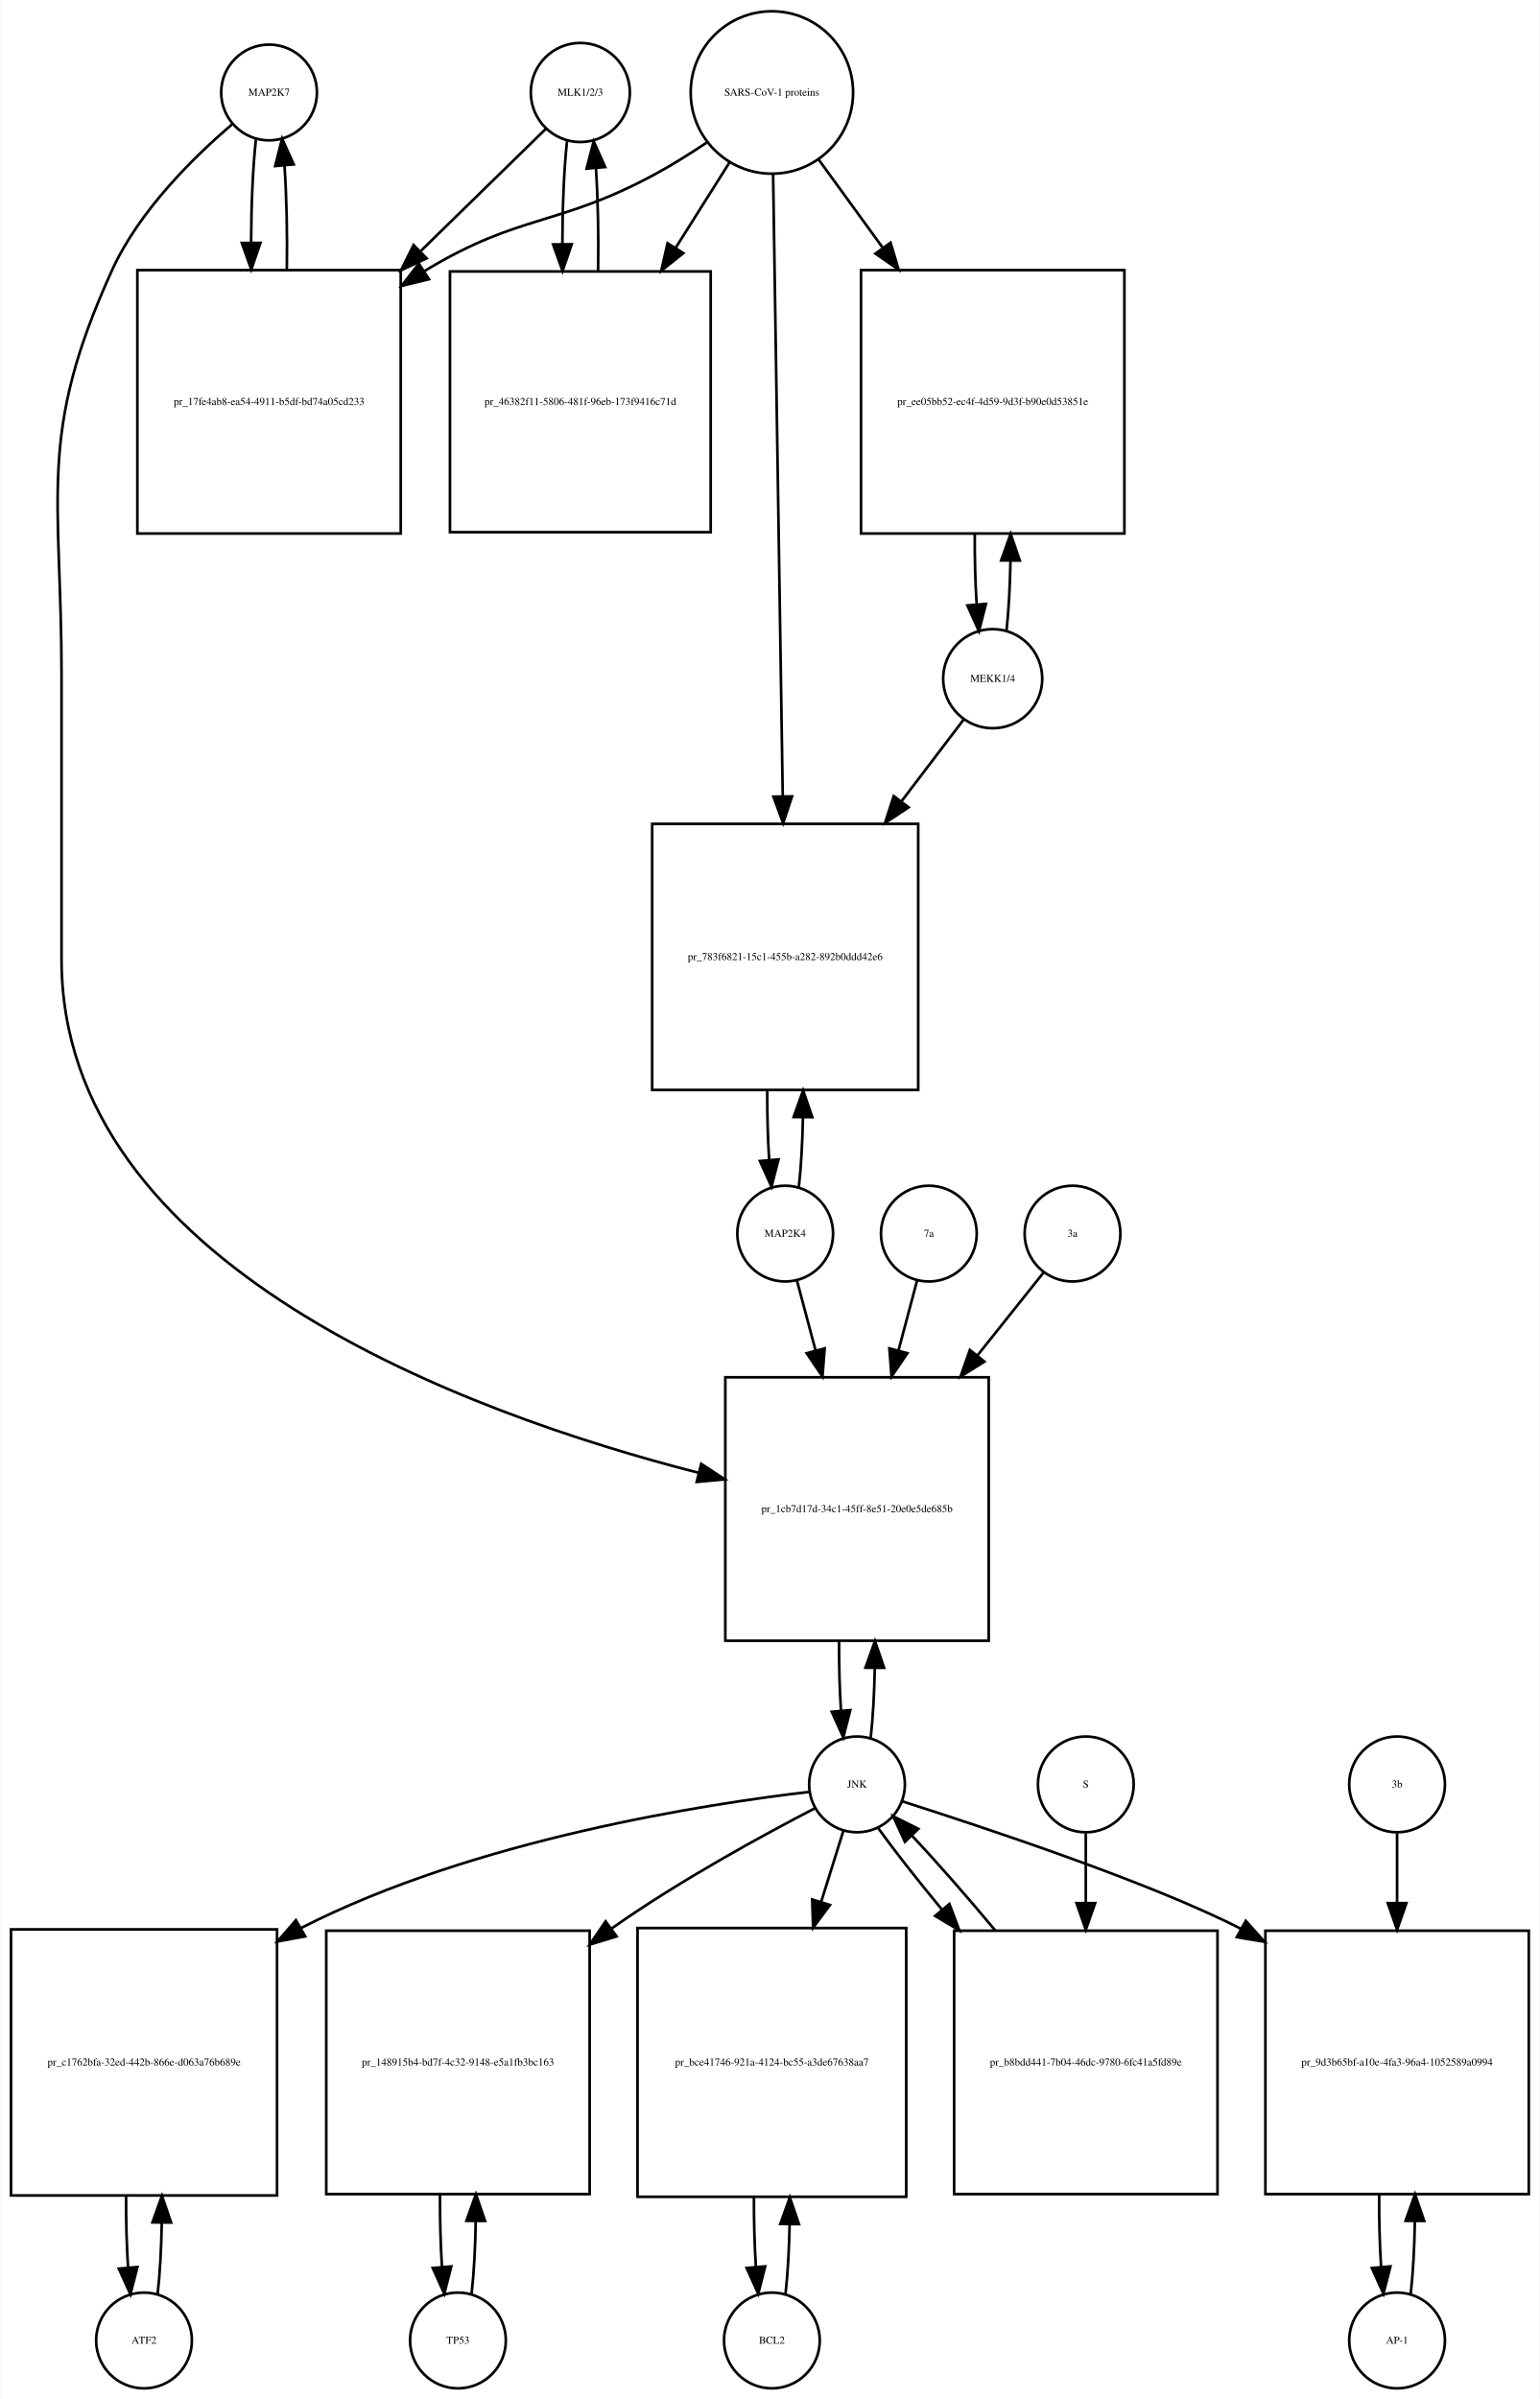
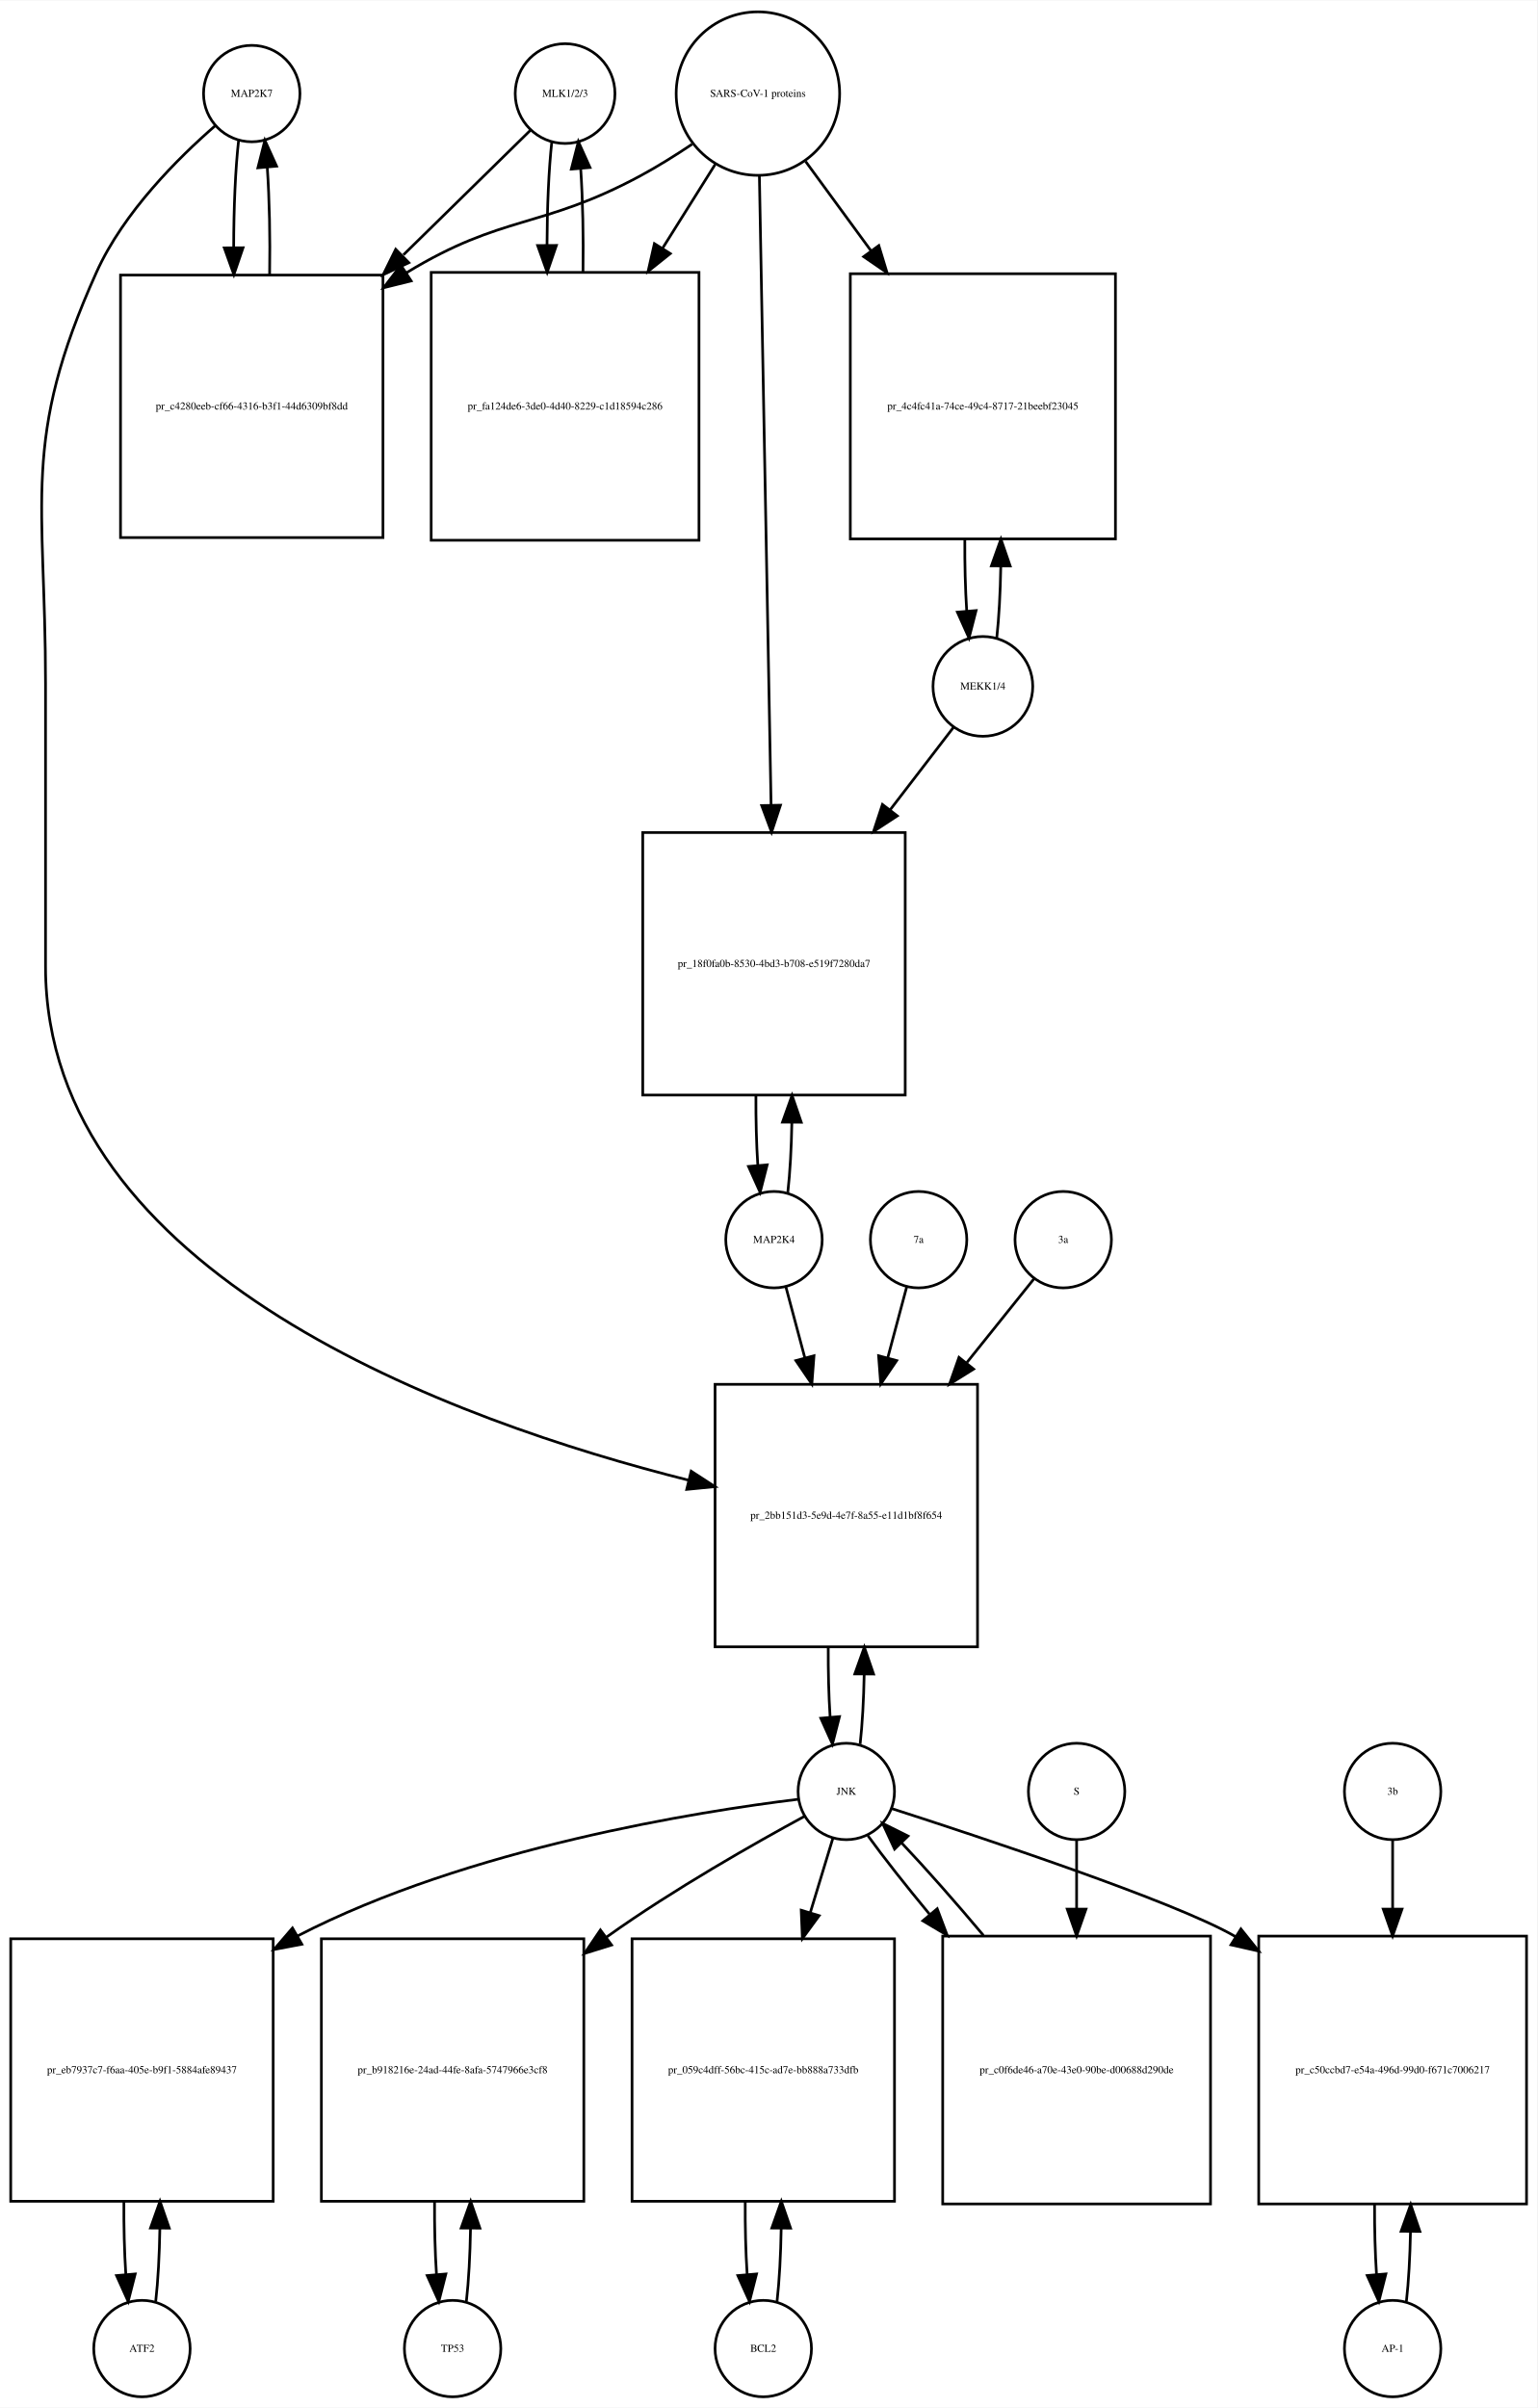
- <svg xmlns="http://www.w3.org/2000/svg" width="579pt" height="902pt" viewBox="0.00 0.00 578.50 901.64">
-   <g id="graph0" class="graph" transform="scale(1 1) rotate(0) translate(4 897.641)">
-     <polygon fill="white" stroke="none" points="-4,4 -4,-897.641 574.5,-897.641 574.5,4 -4,4" />
+ <svg xmlns="http://www.w3.org/2000/svg" width="574pt" height="899pt" viewBox="0.00 0.00 574.00 898.64">
+   <g id="graph0" class="graph" transform="scale(1 1) rotate(0) translate(4 894.641)">
+     <polygon fill="white" stroke="none" points="-4,4 -4,-894.641 570,-894.641 570,4 -4,4" />
    <g id="node1" class="node">
-       <ellipse fill="none" stroke="black" cx="97" cy="-862.882" rx="18" ry="18" />
-       <text text-anchor="middle" x="97" y="-861.682" font-family="Times,serif" font-size="4.00">MAP2K7</text>
+       <ellipse fill="none" stroke="black" cx="90" cy="-859.882" rx="18" ry="18" />
+       <text text-anchor="middle" x="90" y="-858.682" font-family="Times,serif" font-size="4.00">MAP2K7</text>
    </g>
    <g id="node2" class="node">
-       <polygon fill="none" stroke="black" points="146.5,-796.123 47.5,-796.123 47.5,-697.123 146.5,-697.123 146.5,-796.123" />
-       <text text-anchor="middle" x="97" y="-745.423" font-family="Times,serif" font-size="4.00">pr_17fe4ab8-ea54-4911-b5df-bd74a05cd233</text>
+       <polygon fill="none" stroke="black" points="139,-792.123 41,-792.123 41,-694.123 139,-694.123 139,-792.123" />
+       <text text-anchor="middle" x="90" y="-741.923" font-family="Times,serif" font-size="4.00">pr_c4280eeb-cf66-4316-b3f1-44d6309bf8dd</text>
    </g>
    <g id="edge1" class="edge">
-       <path fill="none" stroke="black" d="M92.099,-845.512C90.921,-835.134 90.305,-821.012 90.254,-806.725" />
-       <polygon fill="black" stroke="black" points="93.756,-806.365 90.315,-796.345 86.756,-806.324 93.756,-806.365" />
+       <path fill="none" stroke="black" d="M85.099,-842.44C83.892,-831.765 83.276,-817.144 83.251,-802.442" />
+       <polygon fill="black" stroke="black" points="86.752,-802.324 83.328,-792.298 79.752,-802.271 86.752,-802.324" />
    </g>
    <g id="node20" class="node">
-       <polygon fill="none" stroke="black" points="367.5,-380 268.5,-380 268.5,-281 367.5,-281 367.5,-380" />
-       <text text-anchor="middle" x="318" y="-329.3" font-family="Times,serif" font-size="4.00">pr_1cb7d17d-34c1-45ff-8e51-20e0e5de685b</text>
+       <polygon fill="none" stroke="black" points="361,-378 263,-378 263,-280 361,-280 361,-378" />
+       <text text-anchor="middle" x="312" y="-327.8" font-family="Times,serif" font-size="4.00">pr_2bb151d3-5e9d-4e7f-8a55-e11d1bf8f654</text>
    </g>
    <g id="edge2" class="edge">
-       <path fill="none" stroke="black" d="M83.145,-850.941C69.194,-839.061 48.304,-818.734 38,-796.123 9.666,-733.946 19,-711.89 19,-643.562 19,-643.562 19,-643.562 19,-537 19,-421.916 171.303,-366.427 258.51,-344.088" />
-       <polygon fill="black" stroke="black" points="259.433,-347.465 268.291,-341.652 257.741,-340.673 259.433,-347.465" />
+       <path fill="none" stroke="black" d="M76.377,-847.891C62.66,-835.971 42.122,-815.611 32,-793.123 3.774,-730.413 13,-708.332 13,-639.562 13,-639.562 13,-639.562 13,-534 13,-418.882 166.107,-364.057 253.198,-342.183" />
+       <polygon fill="black" stroke="black" points="254.077,-345.571 262.961,-339.799 252.416,-338.771 254.077,-345.571" />
    </g>
    <g id="edge3" class="edge">
-       <path fill="none" stroke="black" d="M103.685,-796.345C103.893,-809.676 103.602,-823.631 102.812,-835.222" />
-       <polygon fill="black" stroke="black" points="99.296,-835.242 101.901,-845.512 106.269,-835.859 99.296,-835.242" />
+       <path fill="none" stroke="black" d="M96.672,-792.298C96.906,-805.994 96.614,-820.408 95.798,-832.31" />
+       <polygon fill="black" stroke="black" points="92.296,-832.17 94.901,-842.44 99.269,-832.788 92.296,-832.17" />
    </g>
    <g id="node3" class="node">
-       <ellipse fill="none" stroke="black" cx="214" cy="-862.882" rx="18.623" ry="18.623" />
-       <text text-anchor="middle" x="214" y="-861.682" font-family="Times,serif" font-size="4.00">MLK1/2/3</text>
+       <ellipse fill="none" stroke="black" cx="207" cy="-859.882" rx="18.623" ry="18.623" />
+       <text text-anchor="middle" x="207" y="-858.682" font-family="Times,serif" font-size="4.00">MLK1/2/3</text>
    </g>
    <g id="edge4" class="edge">
-       <path fill="none" stroke="black" d="M201.032,-849.218C189.475,-837.931 171.713,-820.585 154.117,-803.402" />
-       <polygon fill="black" stroke="black" points="156.205,-800.549 146.605,-796.066 151.314,-805.557 156.205,-800.549" />
+       <path fill="none" stroke="black" d="M194.032,-846.163C182.371,-834.725 164.392,-817.09 146.642,-799.68" />
+       <polygon fill="black" stroke="black" points="148.658,-796.755 139.068,-792.251 143.756,-801.752 148.658,-796.755" />
    </g>
    <g id="node5" class="node">
-       <polygon fill="none" stroke="black" points="263,-795.623 165,-795.623 165,-697.623 263,-697.623 263,-795.623" />
-       <text text-anchor="middle" x="214" y="-745.423" font-family="Times,serif" font-size="4.00">pr_46382f11-5806-481f-96eb-173f9416c71d</text>
+       <polygon fill="none" stroke="black" points="257,-793.123 157,-793.123 157,-693.123 257,-693.123 257,-793.123" />
+       <text text-anchor="middle" x="207" y="-741.923" font-family="Times,serif" font-size="4.00">pr_fa124de6-3de0-4d40-8229-c1d18594c286</text>
    </g>
    <g id="edge5" class="edge">
-       <path fill="none" stroke="black" d="M208.991,-844.529C207.864,-834.08 207.285,-820.106 207.251,-806.03" />
-       <polygon fill="black" stroke="black" points="210.753,-805.835 207.324,-795.81 203.753,-805.785 210.753,-805.835" />
+       <path fill="none" stroke="black" d="M202.045,-841.949C200.901,-831.564 200.303,-817.582 200.253,-803.443" />
+       <polygon fill="black" stroke="black" points="203.755,-803.189 200.314,-793.168 196.755,-803.148 203.755,-803.189" />
    </g>
    <g id="node4" class="node">
-       <ellipse fill="none" stroke="black" cx="286" cy="-862.882" rx="30.52" ry="30.52" />
-       <text text-anchor="middle" x="286" y="-861.682" font-family="Times,serif" font-size="4.00">SARS-CoV-1 proteins</text>
+       <ellipse fill="none" stroke="black" cx="279" cy="-859.882" rx="30.52" ry="30.52" />
+       <text text-anchor="middle" x="279" y="-858.682" font-family="Times,serif" font-size="4.00">SARS-CoV-1 proteins</text>
    </g>
    <g id="edge6" class="edge">
-       <path fill="none" stroke="black" d="M261.408,-844C255.221,-839.853 248.49,-835.631 242,-832.123 205.549,-812.419 191.492,-817.506 156,-796.123 155.808,-796.008 155.617,-795.892 155.425,-795.775" />
-       <polygon fill="black" stroke="black" points="157.102,-792.691 146.808,-790.183 153.291,-798.563 157.102,-792.691" />
+       <path fill="none" stroke="black" d="M254.418,-840.981C248.231,-836.835 241.497,-832.618 235,-829.123 198.147,-809.3 183.742,-814.885 148,-793.123 147.909,-793.067 147.817,-793.012 147.726,-792.956" />
+       <polygon fill="black" stroke="black" points="149.52,-789.947 139.238,-787.393 145.683,-795.802 149.52,-789.947" />
    </g>
    <g id="edge7" class="edge">
-       <path fill="none" stroke="black" d="M270.021,-836.524C264.012,-826.989 256.913,-815.723 249.822,-804.471" />
-       <polygon fill="black" stroke="black" points="252.713,-802.493 244.42,-795.898 246.791,-806.224 252.713,-802.493" />
+       <path fill="none" stroke="black" d="M263.021,-833.413C257.202,-824.139 250.36,-813.233 243.494,-802.29" />
+       <polygon fill="black" stroke="black" points="246.281,-800.146 238.001,-793.535 240.351,-803.866 246.281,-800.146" />
    </g>
    <g id="node17" class="node">
-       <polygon fill="none" stroke="black" points="418.5,-796.123 319.5,-796.123 319.5,-697.123 418.5,-697.123 418.5,-796.123" />
-       <text text-anchor="middle" x="369" y="-745.423" font-family="Times,serif" font-size="4.00">pr_ee05bb52-ec4f-4d59-9d3f-b90e0d53851e</text>
+       <polygon fill="none" stroke="black" points="412.5,-792.623 313.5,-792.623 313.5,-693.623 412.5,-693.623 412.5,-792.623" />
+       <text text-anchor="middle" x="363" y="-741.923" font-family="Times,serif" font-size="4.00">pr_4c4fc41a-74ce-49c4-8717-21beebf23045</text>
    </g>
    <g id="edge8" class="edge">
-       <path fill="none" stroke="black" d="M303.602,-837.651C310.716,-827.857 319.252,-816.108 327.772,-804.379" />
-       <polygon fill="black" stroke="black" points="330.605,-806.434 333.65,-796.286 324.941,-802.32 330.605,-806.434" />
+       <path fill="none" stroke="black" d="M296.814,-834.545C304.014,-824.709 312.652,-812.907 321.275,-801.127" />
+       <polygon fill="black" stroke="black" points="324.142,-803.136 327.224,-792.999 318.493,-799.001 324.142,-803.136" />
    </g>
    <g id="node19" class="node">
-       <polygon fill="none" stroke="black" points="341,-588 241,-588 241,-488 341,-488 341,-588" />
-       <text text-anchor="middle" x="291" y="-536.8" font-family="Times,serif" font-size="4.00">pr_783f6821-15c1-455b-a282-892b0ddd42e6</text>
+       <polygon fill="none" stroke="black" points="334,-584 236,-584 236,-486 334,-486 334,-584" />
+       <text text-anchor="middle" x="285" y="-533.8" font-family="Times,serif" font-size="4.00">pr_18f0fa0b-8530-4bd3-b708-e519f7280da7</text>
    </g>
    <g id="edge9" class="edge">
-       <path fill="none" stroke="black" d="M286.461,-832.085C287.281,-779.147 289.006,-667.774 290.077,-598.588" />
-       <polygon fill="black" stroke="black" points="293.582,-598.333 290.237,-588.28 286.582,-598.225 293.582,-598.333" />
+       <path fill="none" stroke="black" d="M279.554,-829.085C280.543,-775.85 282.63,-663.522 283.914,-594.428" />
+       <polygon fill="black" stroke="black" points="287.419,-594.206 284.105,-584.143 280.42,-594.076 287.419,-594.206" />
    </g>
    <g id="edge10" class="edge">
-       <path fill="none" stroke="black" d="M220.676,-795.81C220.895,-808.924 220.629,-822.683 219.878,-834.23" />
-       <polygon fill="black" stroke="black" points="216.362,-834.27 219.009,-844.529 223.337,-834.858 216.362,-834.27" />
+       <path fill="none" stroke="black" d="M213.686,-793.168C213.889,-806.365 213.607,-820.163 212.84,-831.688" />
+       <polygon fill="black" stroke="black" points="209.327,-831.685 211.955,-841.949 216.301,-832.287 209.327,-831.685" />
    </g>
    <g id="node6" class="node">
-       <ellipse fill="none" stroke="black" cx="50" cy="-18" rx="18" ry="18" />
-       <text text-anchor="middle" x="50" y="-16.8" font-family="Times,serif" font-size="4.00">ATF2</text>
+       <ellipse fill="none" stroke="black" cx="49" cy="-18" rx="18" ry="18" />
+       <text text-anchor="middle" x="49" y="-16.8" font-family="Times,serif" font-size="4.00">ATF2</text>
    </g>
    <g id="node7" class="node">
-       <polygon fill="none" stroke="black" points="100,-172.5 0,-172.5 0,-72.5 100,-72.5 100,-172.5" />
-       <text text-anchor="middle" x="50" y="-121.3" font-family="Times,serif" font-size="4.00">pr_c1762bfa-32ed-442b-866e-d063a76b689e</text>
+       <polygon fill="none" stroke="black" points="98,-171 7.10543e-15,-171 7.10543e-15,-73 98,-73 98,-171" />
+       <text text-anchor="middle" x="49" y="-120.8" font-family="Times,serif" font-size="4.00">pr_eb7937c7-f6aa-405e-b9f1-5884afe89437</text>
    </g>
    <g id="edge11" class="edge">
-       <path fill="none" stroke="black" d="M55.1,-35.342C55.962,-42.84 56.486,-52.236 56.672,-62.044" />
-       <polygon fill="black" stroke="black" points="53.175,-62.376 56.745,-72.352 60.175,-62.327 53.175,-62.376" />
+       <path fill="none" stroke="black" d="M54.139,-35.597C55.009,-43.28 55.526,-52.913 55.692,-62.917" />
+       <polygon fill="black" stroke="black" points="52.192,-63.004 55.74,-72.987 59.192,-62.97 52.192,-63.004" />
    </g>
    <g id="edge12" class="edge">
-       <path fill="none" stroke="black" d="M43.255,-72.352C43.21,-63.063 43.462,-53.683 44.009,-45.433" />
-       <polygon fill="black" stroke="black" points="47.507,-45.611 44.9,-35.342 40.534,-44.996 47.507,-45.611" />
+       <path fill="none" stroke="black" d="M42.26,-72.987C42.196,-63.646 42.434,-54.17 42.975,-45.82" />
+       <polygon fill="black" stroke="black" points="46.485,-45.862 43.861,-35.597 39.511,-45.258 46.485,-45.862" />
    </g>
    <g id="node8" class="node">
-       <ellipse fill="none" stroke="black" cx="318" cy="-227" rx="18" ry="18" />
-       <text text-anchor="middle" x="318" y="-225.8" font-family="Times,serif" font-size="4.00">JNK</text>
+       <ellipse fill="none" stroke="black" cx="312" cy="-226" rx="18" ry="18" />
+       <text text-anchor="middle" x="312" y="-224.8" font-family="Times,serif" font-size="4.00">JNK</text>
    </g>
    <g id="edge13" class="edge">
-       <path fill="none" stroke="black" d="M299.988,-224.174C262.573,-219.809 174.473,-206.523 109,-173 108.907,-172.952 108.814,-172.905 108.721,-172.857" />
-       <polygon fill="black" stroke="black" points="110.572,-169.883 100.154,-167.955 107.096,-175.959 110.572,-169.883" />
+       <path fill="none" stroke="black" d="M294.043,-223.084C257.167,-218.581 171,-205.095 107,-172 106.909,-171.953 106.817,-171.905 106.726,-171.858" />
+       <polygon fill="black" stroke="black" points="108.709,-168.961 98.298,-166.992 105.208,-175.023 108.709,-168.961" />
    </g>
    <g id="node10" class="node">
-       <polygon fill="none" stroke="black" points="217.5,-172 118.5,-172 118.5,-73 217.5,-73 217.5,-172" />
-       <text text-anchor="middle" x="168" y="-121.3" font-family="Times,serif" font-size="4.00">pr_148915b4-bd7f-4c32-9148-e5a1fb3bc163</text>
+       <polygon fill="none" stroke="black" points="214,-171 116,-171 116,-73 214,-73 214,-171" />
+       <text text-anchor="middle" x="165" y="-120.8" font-family="Times,serif" font-size="4.00">pr_b918216e-24ad-44fe-8afa-5747966e3cf8</text>
    </g>
    <g id="edge14" class="edge">
-       <path fill="none" stroke="black" d="M302.164,-218.021C283.393,-208.307 251.452,-190.962 226,-173 225.912,-172.938 225.824,-172.876 225.736,-172.814" />
-       <polygon fill="black" stroke="black" points="227.646,-169.873 217.517,-166.766 223.497,-175.512 227.646,-169.873" />
+       <path fill="none" stroke="black" d="M296.401,-216.734C278.243,-206.882 247.602,-189.537 223,-172 222.819,-171.871 222.638,-171.741 222.456,-171.611" />
+       <polygon fill="black" stroke="black" points="224.361,-168.666 214.243,-165.52 220.191,-174.289 224.361,-168.666" />
    </g>
    <g id="node12" class="node">
-       <polygon fill="none" stroke="black" points="336.5,-173 235.5,-173 235.5,-72 336.5,-72 336.5,-173" />
-       <text text-anchor="middle" x="286" y="-121.3" font-family="Times,serif" font-size="4.00">pr_bce41746-921a-4124-bc55-a3de67638aa7</text>
+       <polygon fill="none" stroke="black" points="330,-171 232,-171 232,-73 330,-73 330,-171" />
+       <text text-anchor="middle" x="281" y="-120.8" font-family="Times,serif" font-size="4.00">pr_059c4dff-56bc-415c-ad7e-bb888a733dfb</text>
    </g>
    <g id="edge15" class="edge">
-       <path fill="none" stroke="black" d="M312.859,-209.532C310.527,-202.062 307.612,-192.725 304.57,-182.981" />
-       <polygon fill="black" stroke="black" points="307.823,-181.657 301.502,-173.155 301.141,-183.744 307.823,-181.657" />
+       <path fill="none" stroke="black" d="M307.019,-208.612C304.659,-200.845 301.682,-191.05 298.592,-180.883" />
+       <polygon fill="black" stroke="black" points="301.868,-179.626 295.611,-171.076 295.171,-181.662 301.868,-179.626" />
    </g>
    <g id="node14" class="node">
-       <polygon fill="none" stroke="black" points="570.5,-172 471.5,-172 471.5,-73 570.5,-73 570.5,-172" />
-       <text text-anchor="middle" x="521" y="-121.3" font-family="Times,serif" font-size="4.00">pr_9d3b65bf-a10e-4fa3-96a4-1052589a0994</text>
+       <polygon fill="none" stroke="black" points="566,-172 466,-172 466,-72 566,-72 566,-172" />
+       <text text-anchor="middle" x="516" y="-120.8" font-family="Times,serif" font-size="4.00">pr_c50ccbd7-e54a-496d-99d0-f671c7006217</text>
    </g>
    <g id="edge16" class="edge">
-       <path fill="none" stroke="black" d="M334.931,-220.651C365.262,-210.943 428.292,-190.178 462.394,-172.67" />
-       <polygon fill="black" stroke="black" points="464.118,-175.715 471.194,-167.829 460.745,-169.582 464.118,-175.715" />
+       <path fill="none" stroke="black" d="M328.916,-219.625C362.072,-208.958 434.344,-185.024 457,-172 457.094,-171.946 457.188,-171.892 457.281,-171.838" />
+       <polygon fill="black" stroke="black" points="459.344,-174.676 465.97,-166.408 455.635,-168.74 459.344,-174.676" />
    </g>
    <g id="edge17" class="edge">
-       <path fill="none" stroke="black" d="M323.154,-244.647C323.988,-252.033 324.495,-261.213 324.675,-270.78" />
-       <polygon fill="black" stroke="black" points="321.176,-270.855 324.745,-280.831 328.176,-270.807 321.176,-270.855" />
+       <path fill="none" stroke="black" d="M317.166,-243.678C318,-251.074 318.505,-260.261 318.68,-269.824" />
+       <polygon fill="black" stroke="black" points="315.18,-269.889 318.743,-279.866 322.18,-269.845 315.18,-269.889" />
    </g>
    <g id="node23" class="node">
-       <polygon fill="none" stroke="black" points="453.5,-172 354.5,-172 354.5,-73 453.5,-73 453.5,-172" />
-       <text text-anchor="middle" x="404" y="-121.3" font-family="Times,serif" font-size="4.00">pr_b8bdd441-7b04-46dc-9780-6fc41a5fd89e</text>
+       <polygon fill="none" stroke="black" points="448,-172 348,-172 348,-72 448,-72 448,-172" />
+       <text text-anchor="middle" x="398" y="-120.8" font-family="Times,serif" font-size="4.00">pr_c0f6de46-a70e-43e0-90be-d00688d290de</text>
    </g>
    <g id="edge18" class="edge">
-       <path fill="none" stroke="black" d="M326.052,-210.432C332.071,-202.06 340.642,-191.165 349.931,-179.934" />
-       <polygon fill="black" stroke="black" points="352.725,-182.05 356.454,-172.133 347.354,-177.56 352.725,-182.05" />
+       <path fill="none" stroke="black" d="M320.052,-209.508C325.883,-201.436 334.111,-191.008 343.065,-180.202" />
+       <polygon fill="black" stroke="black" points="345.95,-182.209 349.69,-172.296 340.585,-177.713 345.95,-182.209" />
    </g>
    <g id="node9" class="node">
-       <ellipse fill="none" stroke="black" cx="168" cy="-18" rx="18" ry="18" />
-       <text text-anchor="middle" x="168" y="-16.8" font-family="Times,serif" font-size="4.00">TP53</text>
+       <ellipse fill="none" stroke="black" cx="165" cy="-18" rx="18" ry="18" />
+       <text text-anchor="middle" x="165" y="-16.8" font-family="Times,serif" font-size="4.00">TP53</text>
    </g>
    <g id="edge19" class="edge">
-       <path fill="none" stroke="black" d="M173.126,-35.566C173.996,-43.238 174.517,-52.864 174.687,-62.873" />
-       <polygon fill="black" stroke="black" points="171.188,-62.971 174.742,-72.951 178.188,-62.933 171.188,-62.971" />
+       <path fill="none" stroke="black" d="M170.139,-35.597C171.009,-43.28 171.526,-52.913 171.692,-62.917" />
+       <polygon fill="black" stroke="black" points="168.192,-63.004 171.74,-72.987 175.192,-62.97 168.192,-63.004" />
    </g>
    <g id="edge20" class="edge">
-       <path fill="none" stroke="black" d="M161.258,-72.951C161.201,-63.597 161.443,-54.122 161.987,-45.779" />
-       <polygon fill="black" stroke="black" points="165.495,-45.832 162.874,-35.566 158.521,-45.226 165.495,-45.832" />
+       <path fill="none" stroke="black" d="M158.26,-72.987C158.196,-63.646 158.434,-54.17 158.975,-45.82" />
+       <polygon fill="black" stroke="black" points="162.485,-45.862 159.861,-35.597 155.511,-45.258 162.485,-45.862" />
    </g>
    <g id="node11" class="node">
-       <ellipse fill="none" stroke="black" cx="286" cy="-18" rx="18" ry="18" />
-       <text text-anchor="middle" x="286" y="-16.8" font-family="Times,serif" font-size="4.00">BCL2</text>
+       <ellipse fill="none" stroke="black" cx="281" cy="-18" rx="18" ry="18" />
+       <text text-anchor="middle" x="281" y="-16.8" font-family="Times,serif" font-size="4.00">BCL2</text>
    </g>
    <g id="edge21" class="edge">
-       <path fill="none" stroke="black" d="M291.128,-35.582C291.962,-42.947 292.475,-52.111 292.665,-61.684" />
-       <polygon fill="black" stroke="black" points="289.166,-61.78 292.747,-71.751 296.166,-61.723 289.166,-61.78" />
+       <path fill="none" stroke="black" d="M286.139,-35.597C287.009,-43.28 287.526,-52.913 287.692,-62.917" />
+       <polygon fill="black" stroke="black" points="284.192,-63.004 287.74,-72.987 291.192,-62.97 284.192,-63.004" />
    </g>
    <g id="edge22" class="edge">
-       <path fill="none" stroke="black" d="M279.253,-71.751C279.222,-62.774 279.467,-53.735 279.989,-45.738" />
-       <polygon fill="black" stroke="black" points="283.493,-45.848 280.872,-35.582 276.519,-45.242 283.493,-45.848" />
+       <path fill="none" stroke="black" d="M274.26,-72.987C274.196,-63.646 274.434,-54.17 274.975,-45.82" />
+       <polygon fill="black" stroke="black" points="278.485,-45.862 275.861,-35.597 271.511,-45.258 278.485,-45.862" />
    </g>
    <g id="node13" class="node">
-       <ellipse fill="none" stroke="black" cx="521" cy="-18" rx="18" ry="18" />
-       <text text-anchor="middle" x="521" y="-16.8" font-family="Times,serif" font-size="4.00">AP-1</text>
+       <ellipse fill="none" stroke="black" cx="516" cy="-18" rx="18" ry="18" />
+       <text text-anchor="middle" x="516" y="-16.8" font-family="Times,serif" font-size="4.00">AP-1</text>
    </g>
    <g id="edge23" class="edge">
-       <path fill="none" stroke="black" d="M526.126,-35.566C526.996,-43.238 527.517,-52.864 527.687,-62.873" />
-       <polygon fill="black" stroke="black" points="524.188,-62.971 527.742,-72.951 531.188,-62.933 524.188,-62.971" />
+       <path fill="none" stroke="black" d="M521.141,-35.615C521.975,-42.991 522.485,-52.162 522.671,-61.733" />
+       <polygon fill="black" stroke="black" points="519.171,-61.819 522.746,-71.793 526.171,-61.767 519.171,-61.819" />
    </g>
    <g id="edge24" class="edge">
-       <path fill="none" stroke="black" d="M514.258,-72.951C514.201,-63.597 514.443,-54.122 514.987,-45.779" />
-       <polygon fill="black" stroke="black" points="518.495,-45.832 515.874,-35.566 511.521,-45.226 518.495,-45.832" />
+       <path fill="none" stroke="black" d="M509.254,-71.793C509.217,-62.827 509.458,-53.786 509.978,-45.783" />
+       <polygon fill="black" stroke="black" points="513.482,-45.88 510.859,-35.615 506.509,-45.275 513.482,-45.88" />
    </g>
    <g id="node15" class="node">
-       <ellipse fill="none" stroke="black" cx="521" cy="-227" rx="18" ry="18" />
-       <text text-anchor="middle" x="521" y="-225.8" font-family="Times,serif" font-size="4.00">3b</text>
+       <ellipse fill="none" stroke="black" cx="516" cy="-226" rx="18" ry="18" />
+       <text text-anchor="middle" x="516" y="-224.8" font-family="Times,serif" font-size="4.00">3b</text>
    </g>
    <g id="edge25" class="edge">
-       <path fill="none" stroke="black" d="M521,-208.612C521,-201.151 521,-191.958 521,-182.401" />
-       <polygon fill="black" stroke="black" points="524.5,-182.367 521,-172.367 517.5,-182.367 524.5,-182.367" />
+       <path fill="none" stroke="black" d="M516,-207.697C516,-200.434 516,-191.521 516,-182.234" />
+       <polygon fill="black" stroke="black" points="519.5,-182.07 516,-172.07 512.5,-182.07 519.5,-182.07" />
    </g>
    <g id="node16" class="node">
-       <ellipse fill="none" stroke="black" cx="369" cy="-642.562" rx="18.623" ry="18.623" />
-       <text text-anchor="middle" x="369" y="-641.362" font-family="Times,serif" font-size="4.00">MEKK1/4</text>
+       <ellipse fill="none" stroke="black" cx="363" cy="-638.562" rx="18.623" ry="18.623" />
+       <text text-anchor="middle" x="363" y="-637.362" font-family="Times,serif" font-size="4.00">MEKK1/4</text>
    </g>
    <g id="edge26" class="edge">
-       <path fill="none" stroke="black" d="M374.166,-660.415C375,-667.889 375.505,-677.172 375.68,-686.836" />
-       <polygon fill="black" stroke="black" points="372.181,-687.006 375.743,-696.984 379.181,-686.962 372.181,-687.006" />
+       <path fill="none" stroke="black" d="M368.179,-656.613C369.013,-664.17 369.515,-673.552 369.685,-683.307" />
+       <polygon fill="black" stroke="black" points="366.186,-683.565 369.742,-693.545 373.186,-683.526 366.186,-683.565" />
    </g>
    <g id="edge27" class="edge">
-       <path fill="none" stroke="black" d="M358.154,-627.301C351.828,-618.983 343.386,-607.882 334.628,-596.366" />
-       <polygon fill="black" stroke="black" points="337.376,-594.197 328.536,-588.356 331.804,-598.435 337.376,-594.197" />
+       <path fill="none" stroke="black" d="M352.154,-623.44C345.76,-615.114 337.204,-603.974 328.345,-592.439" />
+       <polygon fill="black" stroke="black" points="331.054,-590.219 322.187,-584.42 325.502,-594.483 331.054,-590.219" />
    </g>
    <g id="edge28" class="edge">
-       <path fill="none" stroke="black" d="M362.257,-696.984C362.206,-687.845 362.445,-678.603 362.973,-670.435" />
-       <polygon fill="black" stroke="black" points="366.465,-670.678 363.834,-660.415 359.491,-670.079 366.465,-670.678" />
+       <path fill="none" stroke="black" d="M356.258,-693.545C356.201,-684.329 356.436,-674.997 356.962,-666.742" />
+       <polygon fill="black" stroke="black" points="360.463,-666.873 357.821,-656.613 353.488,-666.281 360.463,-666.873" />
    </g>
    <g id="node18" class="node">
-       <ellipse fill="none" stroke="black" cx="291" cy="-434" rx="18" ry="18" />
-       <text text-anchor="middle" x="291" y="-432.8" font-family="Times,serif" font-size="4.00">MAP2K4</text>
+       <ellipse fill="none" stroke="black" cx="285" cy="-432" rx="18" ry="18" />
+       <text text-anchor="middle" x="285" y="-430.8" font-family="Times,serif" font-size="4.00">MAP2K4</text>
    </g>
    <g id="edge29" class="edge">
-       <path fill="none" stroke="black" d="M296.141,-451.615C296.975,-458.991 297.485,-468.162 297.671,-477.733" />
-       <polygon fill="black" stroke="black" points="294.171,-477.819 297.746,-487.793 301.171,-477.767 294.171,-477.819" />
+       <path fill="none" stroke="black" d="M290.166,-449.678C291,-457.074 291.505,-466.261 291.68,-475.824" />
+       <polygon fill="black" stroke="black" points="288.18,-475.889 291.743,-485.866 295.18,-475.845 288.18,-475.889" />
    </g>
    <g id="edge30" class="edge">
-       <path fill="none" stroke="black" d="M295.459,-416.239C297.436,-408.807 299.892,-399.574 302.448,-389.964" />
-       <polygon fill="black" stroke="black" points="305.836,-390.844 305.024,-380.28 299.071,-389.045 305.836,-390.844" />
+       <path fill="none" stroke="black" d="M289.459,-414.322C291.458,-406.842 293.947,-397.53 296.535,-387.85" />
+       <polygon fill="black" stroke="black" points="299.94,-388.666 299.141,-378.101 293.177,-386.858 299.94,-388.666" />
    </g>
    <g id="edge31" class="edge">
-       <path fill="none" stroke="black" d="M284.254,-487.793C284.217,-478.826 284.458,-469.786 284.978,-461.783" />
-       <polygon fill="black" stroke="black" points="288.482,-461.88 285.859,-451.615 281.509,-461.275 288.482,-461.88" />
+       <path fill="none" stroke="black" d="M278.257,-485.866C278.207,-476.924 278.44,-467.883 278.955,-459.867" />
+       <polygon fill="black" stroke="black" points="282.462,-459.942 279.834,-449.678 275.488,-459.34 282.462,-459.942" />
    </g>
    <g id="edge32" class="edge">
-       <path fill="none" stroke="black" d="M311.255,-280.831C311.212,-271.877 311.449,-262.836 311.967,-254.826" />
-       <polygon fill="black" stroke="black" points="315.472,-254.911 312.846,-244.647 308.498,-254.308 315.472,-254.911" />
+       <path fill="none" stroke="black" d="M305.257,-279.866C305.207,-270.924 305.44,-261.883 305.955,-253.867" />
+       <polygon fill="black" stroke="black" points="309.462,-253.942 306.834,-243.678 302.488,-253.34 309.462,-253.942" />
    </g>
    <g id="node21" class="node">
-       <ellipse fill="none" stroke="black" cx="345" cy="-434" rx="18" ry="18" />
-       <text text-anchor="middle" x="345" y="-432.8" font-family="Times,serif" font-size="4.00">7a</text>
+       <ellipse fill="none" stroke="black" cx="339" cy="-432" rx="18" ry="18" />
+       <text text-anchor="middle" x="339" y="-430.8" font-family="Times,serif" font-size="4.00">7a</text>
    </g>
    <g id="edge33" class="edge">
-       <path fill="none" stroke="black" d="M340.541,-416.239C338.564,-408.807 336.108,-399.574 333.552,-389.964" />
-       <polygon fill="black" stroke="black" points="336.929,-389.045 330.976,-380.28 330.164,-390.844 336.929,-389.045" />
+       <path fill="none" stroke="black" d="M334.541,-414.322C332.542,-406.842 330.053,-397.53 327.465,-387.85" />
+       <polygon fill="black" stroke="black" points="330.823,-386.858 324.859,-378.101 324.06,-388.666 330.823,-386.858" />
    </g>
    <g id="node22" class="node">
-       <ellipse fill="none" stroke="black" cx="399" cy="-434" rx="18" ry="18" />
-       <text text-anchor="middle" x="399" y="-432.8" font-family="Times,serif" font-size="4.00">3a</text>
+       <ellipse fill="none" stroke="black" cx="393" cy="-432" rx="18" ry="18" />
+       <text text-anchor="middle" x="393" y="-430.8" font-family="Times,serif" font-size="4.00">3a</text>
    </g>
    <g id="edge34" class="edge">
-       <path fill="none" stroke="black" d="M388.076,-419.311C381.48,-411.046 372.582,-399.896 363.344,-388.319" />
-       <polygon fill="black" stroke="black" points="365.89,-385.9 356.917,-380.266 360.419,-390.266 365.89,-385.9" />
+       <path fill="none" stroke="black" d="M382.076,-417.379C375.41,-409.066 366.393,-397.823 357.049,-386.172" />
+       <polygon fill="black" stroke="black" points="359.539,-383.683 350.552,-378.071 354.078,-388.062 359.539,-383.683" />
    </g>
    <g id="edge35" class="edge">
-       <path fill="none" stroke="black" d="M370,-172.058C359.425,-184.756 348.109,-197.675 338.681,-207.686" />
-       <polygon fill="black" stroke="black" points="336.012,-205.41 331.574,-215.031 341.043,-210.278 336.012,-205.41" />
+       <path fill="none" stroke="black" d="M363.203,-172.273C352.905,-184.545 341.972,-196.951 332.806,-206.643" />
+       <polygon fill="black" stroke="black" points="330.034,-204.474 325.574,-214.084 335.053,-209.352 330.034,-204.474" />
    </g>
    <g id="node24" class="node">
-       <ellipse fill="none" stroke="black" cx="404" cy="-227" rx="18" ry="18" />
-       <text text-anchor="middle" x="404" y="-225.8" font-family="Times,serif" font-size="4.00">S</text>
+       <ellipse fill="none" stroke="black" cx="398" cy="-226" rx="18" ry="18" />
+       <text text-anchor="middle" x="398" y="-224.8" font-family="Times,serif" font-size="4.00">S</text>
    </g>
    <g id="edge36" class="edge">
-       <path fill="none" stroke="black" d="M404,-208.612C404,-201.151 404,-191.958 404,-182.401" />
-       <polygon fill="black" stroke="black" points="407.5,-182.367 404,-172.367 400.5,-182.367 407.5,-182.367" />
+       <path fill="none" stroke="black" d="M398,-207.697C398,-200.434 398,-191.521 398,-182.234" />
+       <polygon fill="black" stroke="black" points="401.5,-182.07 398,-172.07 394.5,-182.07 401.5,-182.07" />
    </g>
  </g>
</svg>
